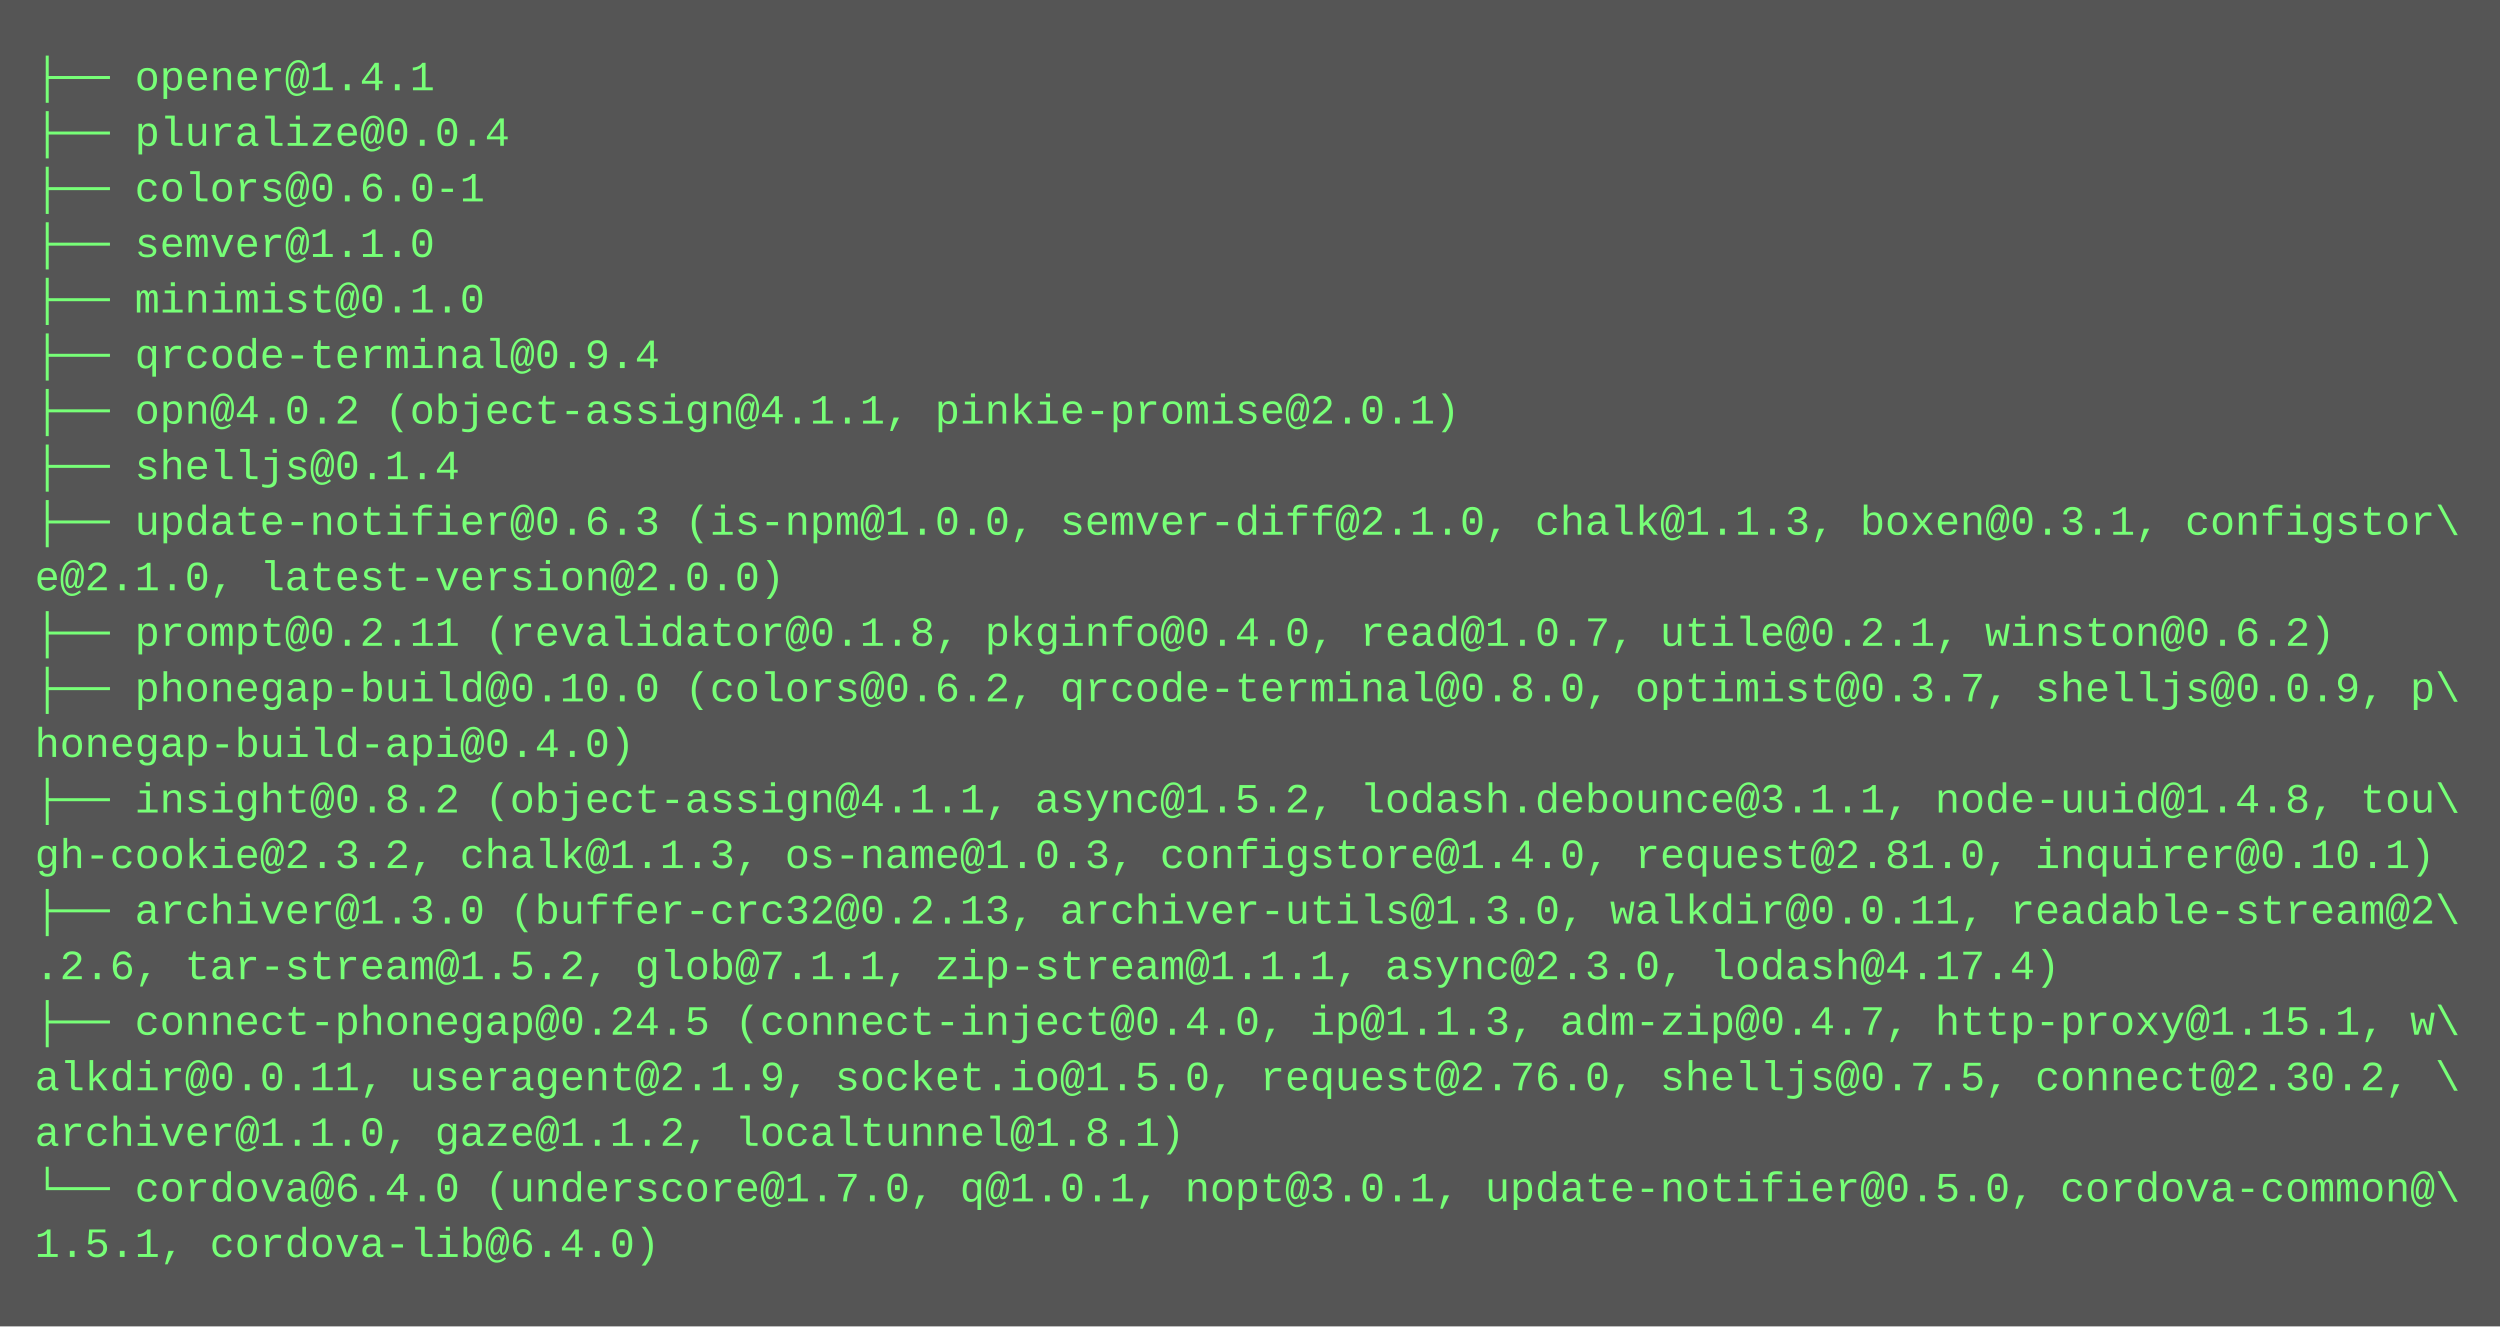
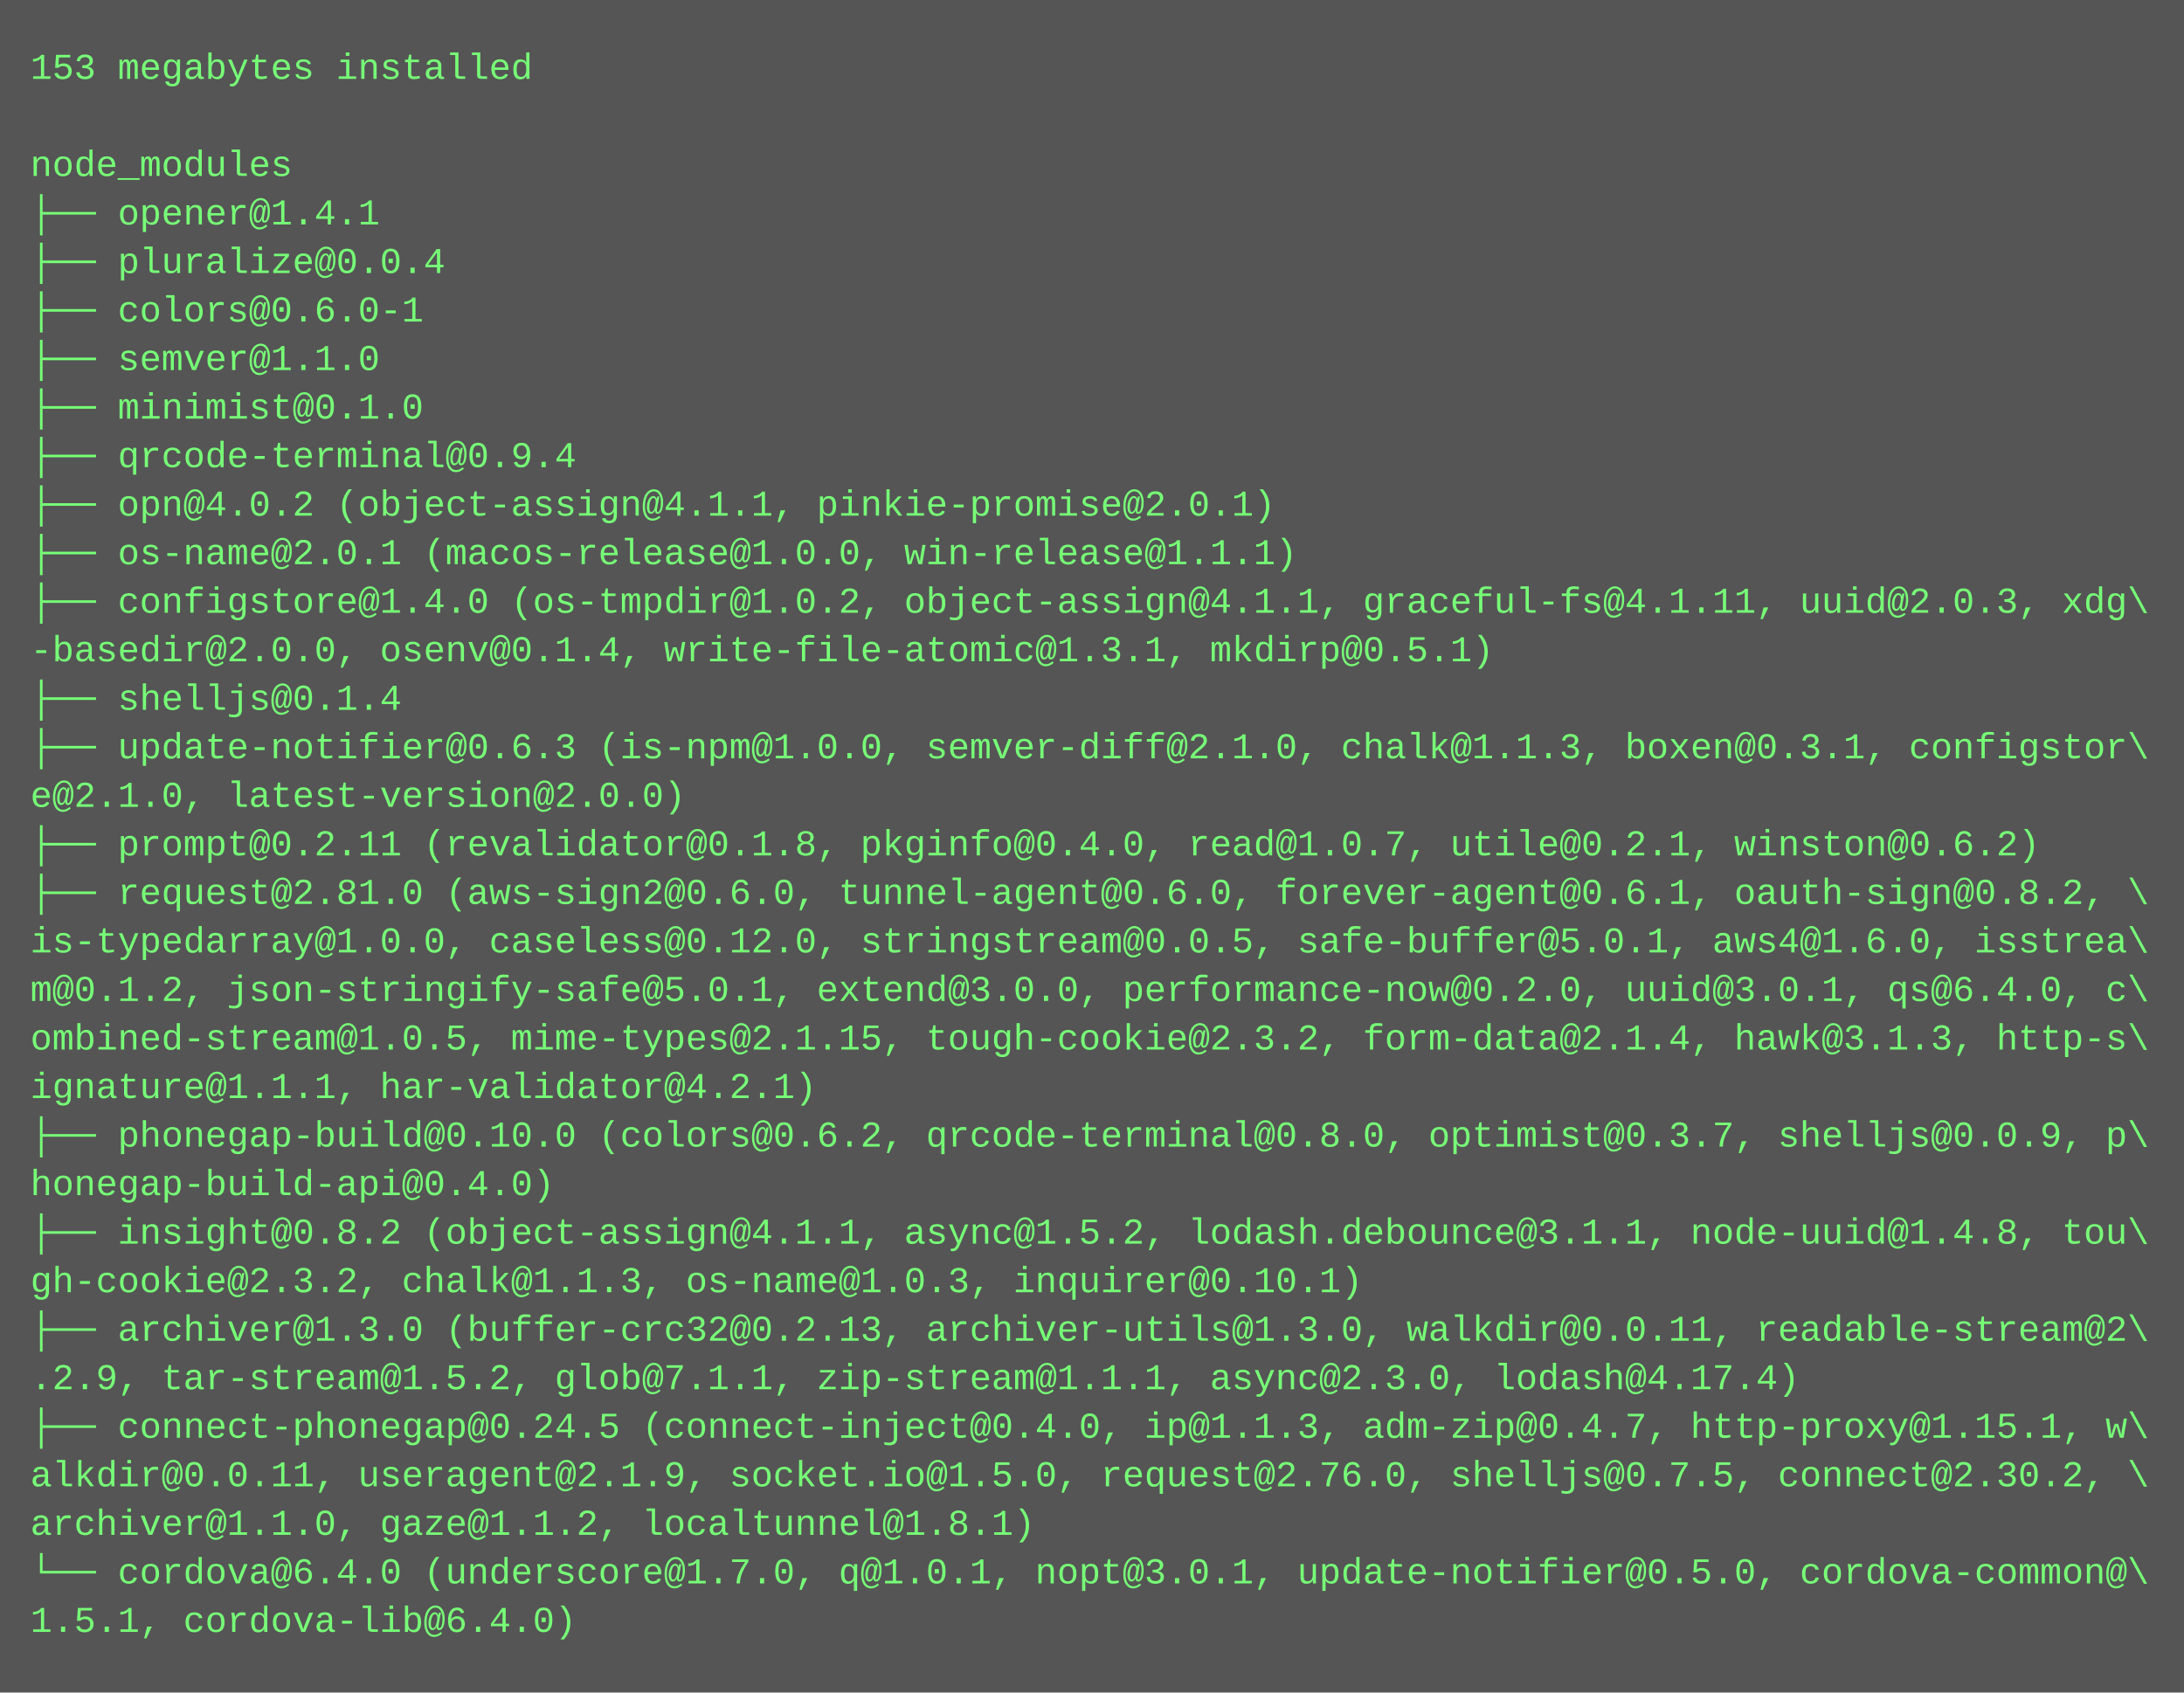
- <svg xmlns="http://www.w3.org/2000/svg" height="382" width="720">
-   <rect height="382" fill="#555" width="720" />
+ <svg xmlns="http://www.w3.org/2000/svg" height="558" width="720">
+   <rect height="558" fill="#555" width="720" />
  <text fill="#7f7" font-family="Courier New" font-size="12" xml:space="preserve">
-     <tspan x="10" y="26">├── opener@1.4.1</tspan>
-     <tspan x="10" y="42">├── pluralize@0.0.4</tspan>
-     <tspan x="10" y="58">├── colors@0.6.0-1</tspan>
-     <tspan x="10" y="74">├── semver@1.1.0</tspan>
-     <tspan x="10" y="90">├── minimist@0.1.0</tspan>
-     <tspan x="10" y="106">├── qrcode-terminal@0.9.4</tspan>
-     <tspan x="10" y="122">├── opn@4.0.2 (object-assign@4.1.1, pinkie-promise@2.0.1)</tspan>
-     <tspan x="10" y="138">├── shelljs@0.1.4</tspan>
-     <tspan x="10" y="154">├── update-notifier@0.6.3 (is-npm@1.0.0, semver-diff@2.1.0, chalk@1.1.3, boxen@0.3.1, configstor\</tspan>
-     <tspan x="10" y="170">e@2.1.0, latest-version@2.0.0)</tspan>
-     <tspan x="10" y="186">├── prompt@0.2.11 (revalidator@0.1.8, pkginfo@0.4.0, read@1.0.7, utile@0.2.1, winston@0.6.2)</tspan>
-     <tspan x="10" y="202">├── phonegap-build@0.10.0 (colors@0.6.2, qrcode-terminal@0.8.0, optimist@0.3.7, shelljs@0.0.9, p\</tspan>
-     <tspan x="10" y="218">honegap-build-api@0.4.0)</tspan>
-     <tspan x="10" y="234">├── insight@0.8.2 (object-assign@4.1.1, async@1.5.2, lodash.debounce@3.1.1, node-uuid@1.4.8, tou\</tspan>
-     <tspan x="10" y="250">gh-cookie@2.3.2, chalk@1.1.3, os-name@1.0.3, configstore@1.4.0, request@2.81.0, inquirer@0.10.1)</tspan>
-     <tspan x="10" y="266">├── archiver@1.3.0 (buffer-crc32@0.2.13, archiver-utils@1.3.0, walkdir@0.0.11, readable-stream@2\</tspan>
-     <tspan x="10" y="282">.2.6, tar-stream@1.5.2, glob@7.1.1, zip-stream@1.1.1, async@2.3.0, lodash@4.17.4)</tspan>
-     <tspan x="10" y="298">├── connect-phonegap@0.24.5 (connect-inject@0.4.0, ip@1.1.3, adm-zip@0.4.7, http-proxy@1.15.1, w\</tspan>
-     <tspan x="10" y="314">alkdir@0.0.11, useragent@2.1.9, socket.io@1.5.0, request@2.76.0, shelljs@0.7.5, connect@2.30.2, \</tspan>
-     <tspan x="10" y="330">archiver@1.1.0, gaze@1.1.2, localtunnel@1.8.1)</tspan>
-     <tspan x="10" y="346">└── cordova@6.4.0 (underscore@1.7.0, q@1.0.1, nopt@3.0.1, update-notifier@0.5.0, cordova-common@\</tspan>
-     <tspan x="10" y="362">1.5.1, cordova-lib@6.4.0)</tspan>
+     <tspan x="10" y="26">153 megabytes installed</tspan>
+     <tspan x="10" y="42" />
+     <tspan x="10" y="58">node_modules</tspan>
+     <tspan x="10" y="74">├── opener@1.4.1</tspan>
+     <tspan x="10" y="90">├── pluralize@0.0.4</tspan>
+     <tspan x="10" y="106">├── colors@0.6.0-1</tspan>
+     <tspan x="10" y="122">├── semver@1.1.0</tspan>
+     <tspan x="10" y="138">├── minimist@0.1.0</tspan>
+     <tspan x="10" y="154">├── qrcode-terminal@0.9.4</tspan>
+     <tspan x="10" y="170">├── opn@4.0.2 (object-assign@4.1.1, pinkie-promise@2.0.1)</tspan>
+     <tspan x="10" y="186">├── os-name@2.0.1 (macos-release@1.0.0, win-release@1.1.1)</tspan>
+     <tspan x="10" y="202">├── configstore@1.4.0 (os-tmpdir@1.0.2, object-assign@4.1.1, graceful-fs@4.1.11, uuid@2.0.3, xdg\</tspan>
+     <tspan x="10" y="218">-basedir@2.0.0, osenv@0.1.4, write-file-atomic@1.3.1, mkdirp@0.5.1)</tspan>
+     <tspan x="10" y="234">├── shelljs@0.1.4</tspan>
+     <tspan x="10" y="250">├── update-notifier@0.6.3 (is-npm@1.0.0, semver-diff@2.1.0, chalk@1.1.3, boxen@0.3.1, configstor\</tspan>
+     <tspan x="10" y="266">e@2.1.0, latest-version@2.0.0)</tspan>
+     <tspan x="10" y="282">├── prompt@0.2.11 (revalidator@0.1.8, pkginfo@0.4.0, read@1.0.7, utile@0.2.1, winston@0.6.2)</tspan>
+     <tspan x="10" y="298">├── request@2.81.0 (aws-sign2@0.6.0, tunnel-agent@0.6.0, forever-agent@0.6.1, oauth-sign@0.8.2, \</tspan>
+     <tspan x="10" y="314">is-typedarray@1.0.0, caseless@0.12.0, stringstream@0.0.5, safe-buffer@5.0.1, aws4@1.6.0, isstrea\</tspan>
+     <tspan x="10" y="330">m@0.1.2, json-stringify-safe@5.0.1, extend@3.0.0, performance-now@0.2.0, uuid@3.0.1, qs@6.4.0, c\</tspan>
+     <tspan x="10" y="346">ombined-stream@1.0.5, mime-types@2.1.15, tough-cookie@2.3.2, form-data@2.1.4, hawk@3.1.3, http-s\</tspan>
+     <tspan x="10" y="362">ignature@1.1.1, har-validator@4.2.1)</tspan>
+     <tspan x="10" y="378">├── phonegap-build@0.10.0 (colors@0.6.2, qrcode-terminal@0.8.0, optimist@0.3.7, shelljs@0.0.9, p\</tspan>
+     <tspan x="10" y="394">honegap-build-api@0.4.0)</tspan>
+     <tspan x="10" y="410">├── insight@0.8.2 (object-assign@4.1.1, async@1.5.2, lodash.debounce@3.1.1, node-uuid@1.4.8, tou\</tspan>
+     <tspan x="10" y="426">gh-cookie@2.3.2, chalk@1.1.3, os-name@1.0.3, inquirer@0.10.1)</tspan>
+     <tspan x="10" y="442">├── archiver@1.3.0 (buffer-crc32@0.2.13, archiver-utils@1.3.0, walkdir@0.0.11, readable-stream@2\</tspan>
+     <tspan x="10" y="458">.2.9, tar-stream@1.5.2, glob@7.1.1, zip-stream@1.1.1, async@2.3.0, lodash@4.17.4)</tspan>
+     <tspan x="10" y="474">├── connect-phonegap@0.24.5 (connect-inject@0.4.0, ip@1.1.3, adm-zip@0.4.7, http-proxy@1.15.1, w\</tspan>
+     <tspan x="10" y="490">alkdir@0.0.11, useragent@2.1.9, socket.io@1.5.0, request@2.76.0, shelljs@0.7.5, connect@2.30.2, \</tspan>
+     <tspan x="10" y="506">archiver@1.1.0, gaze@1.1.2, localtunnel@1.8.1)</tspan>
+     <tspan x="10" y="522">└── cordova@6.4.0 (underscore@1.7.0, q@1.0.1, nopt@3.0.1, update-notifier@0.5.0, cordova-common@\</tspan>
+     <tspan x="10" y="538">1.5.1, cordova-lib@6.4.0)</tspan>
  </text>
</svg>
